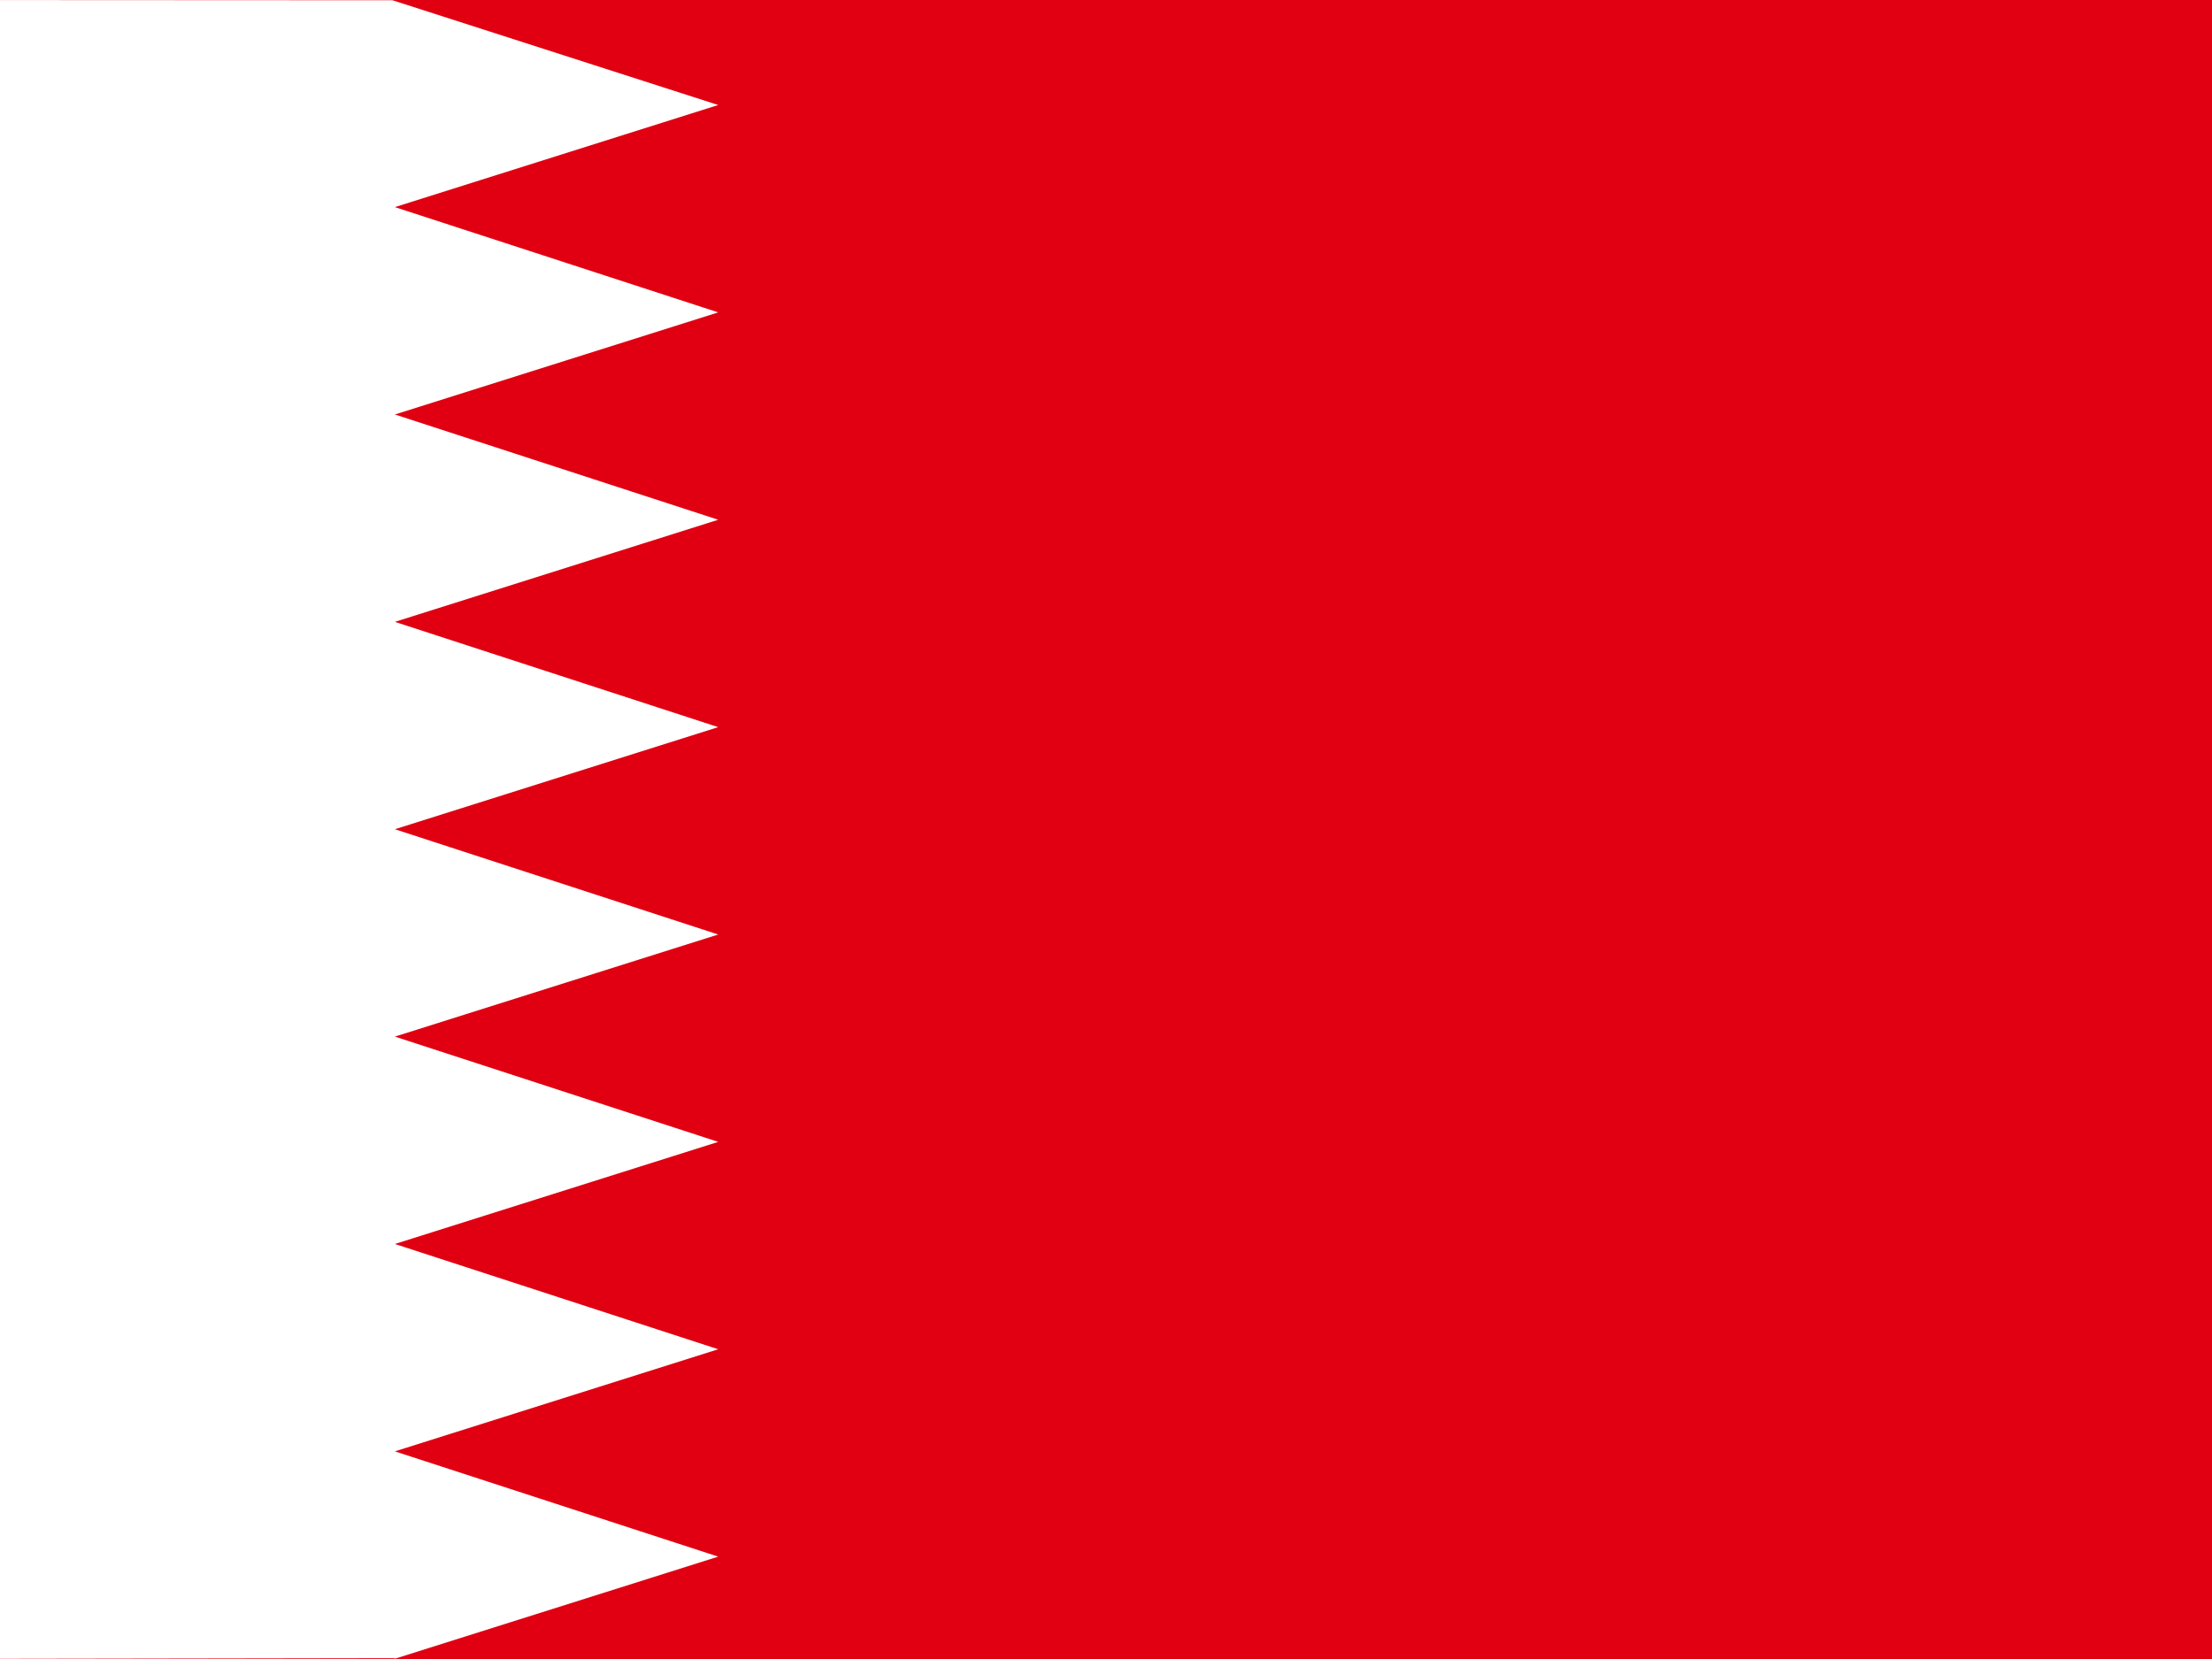
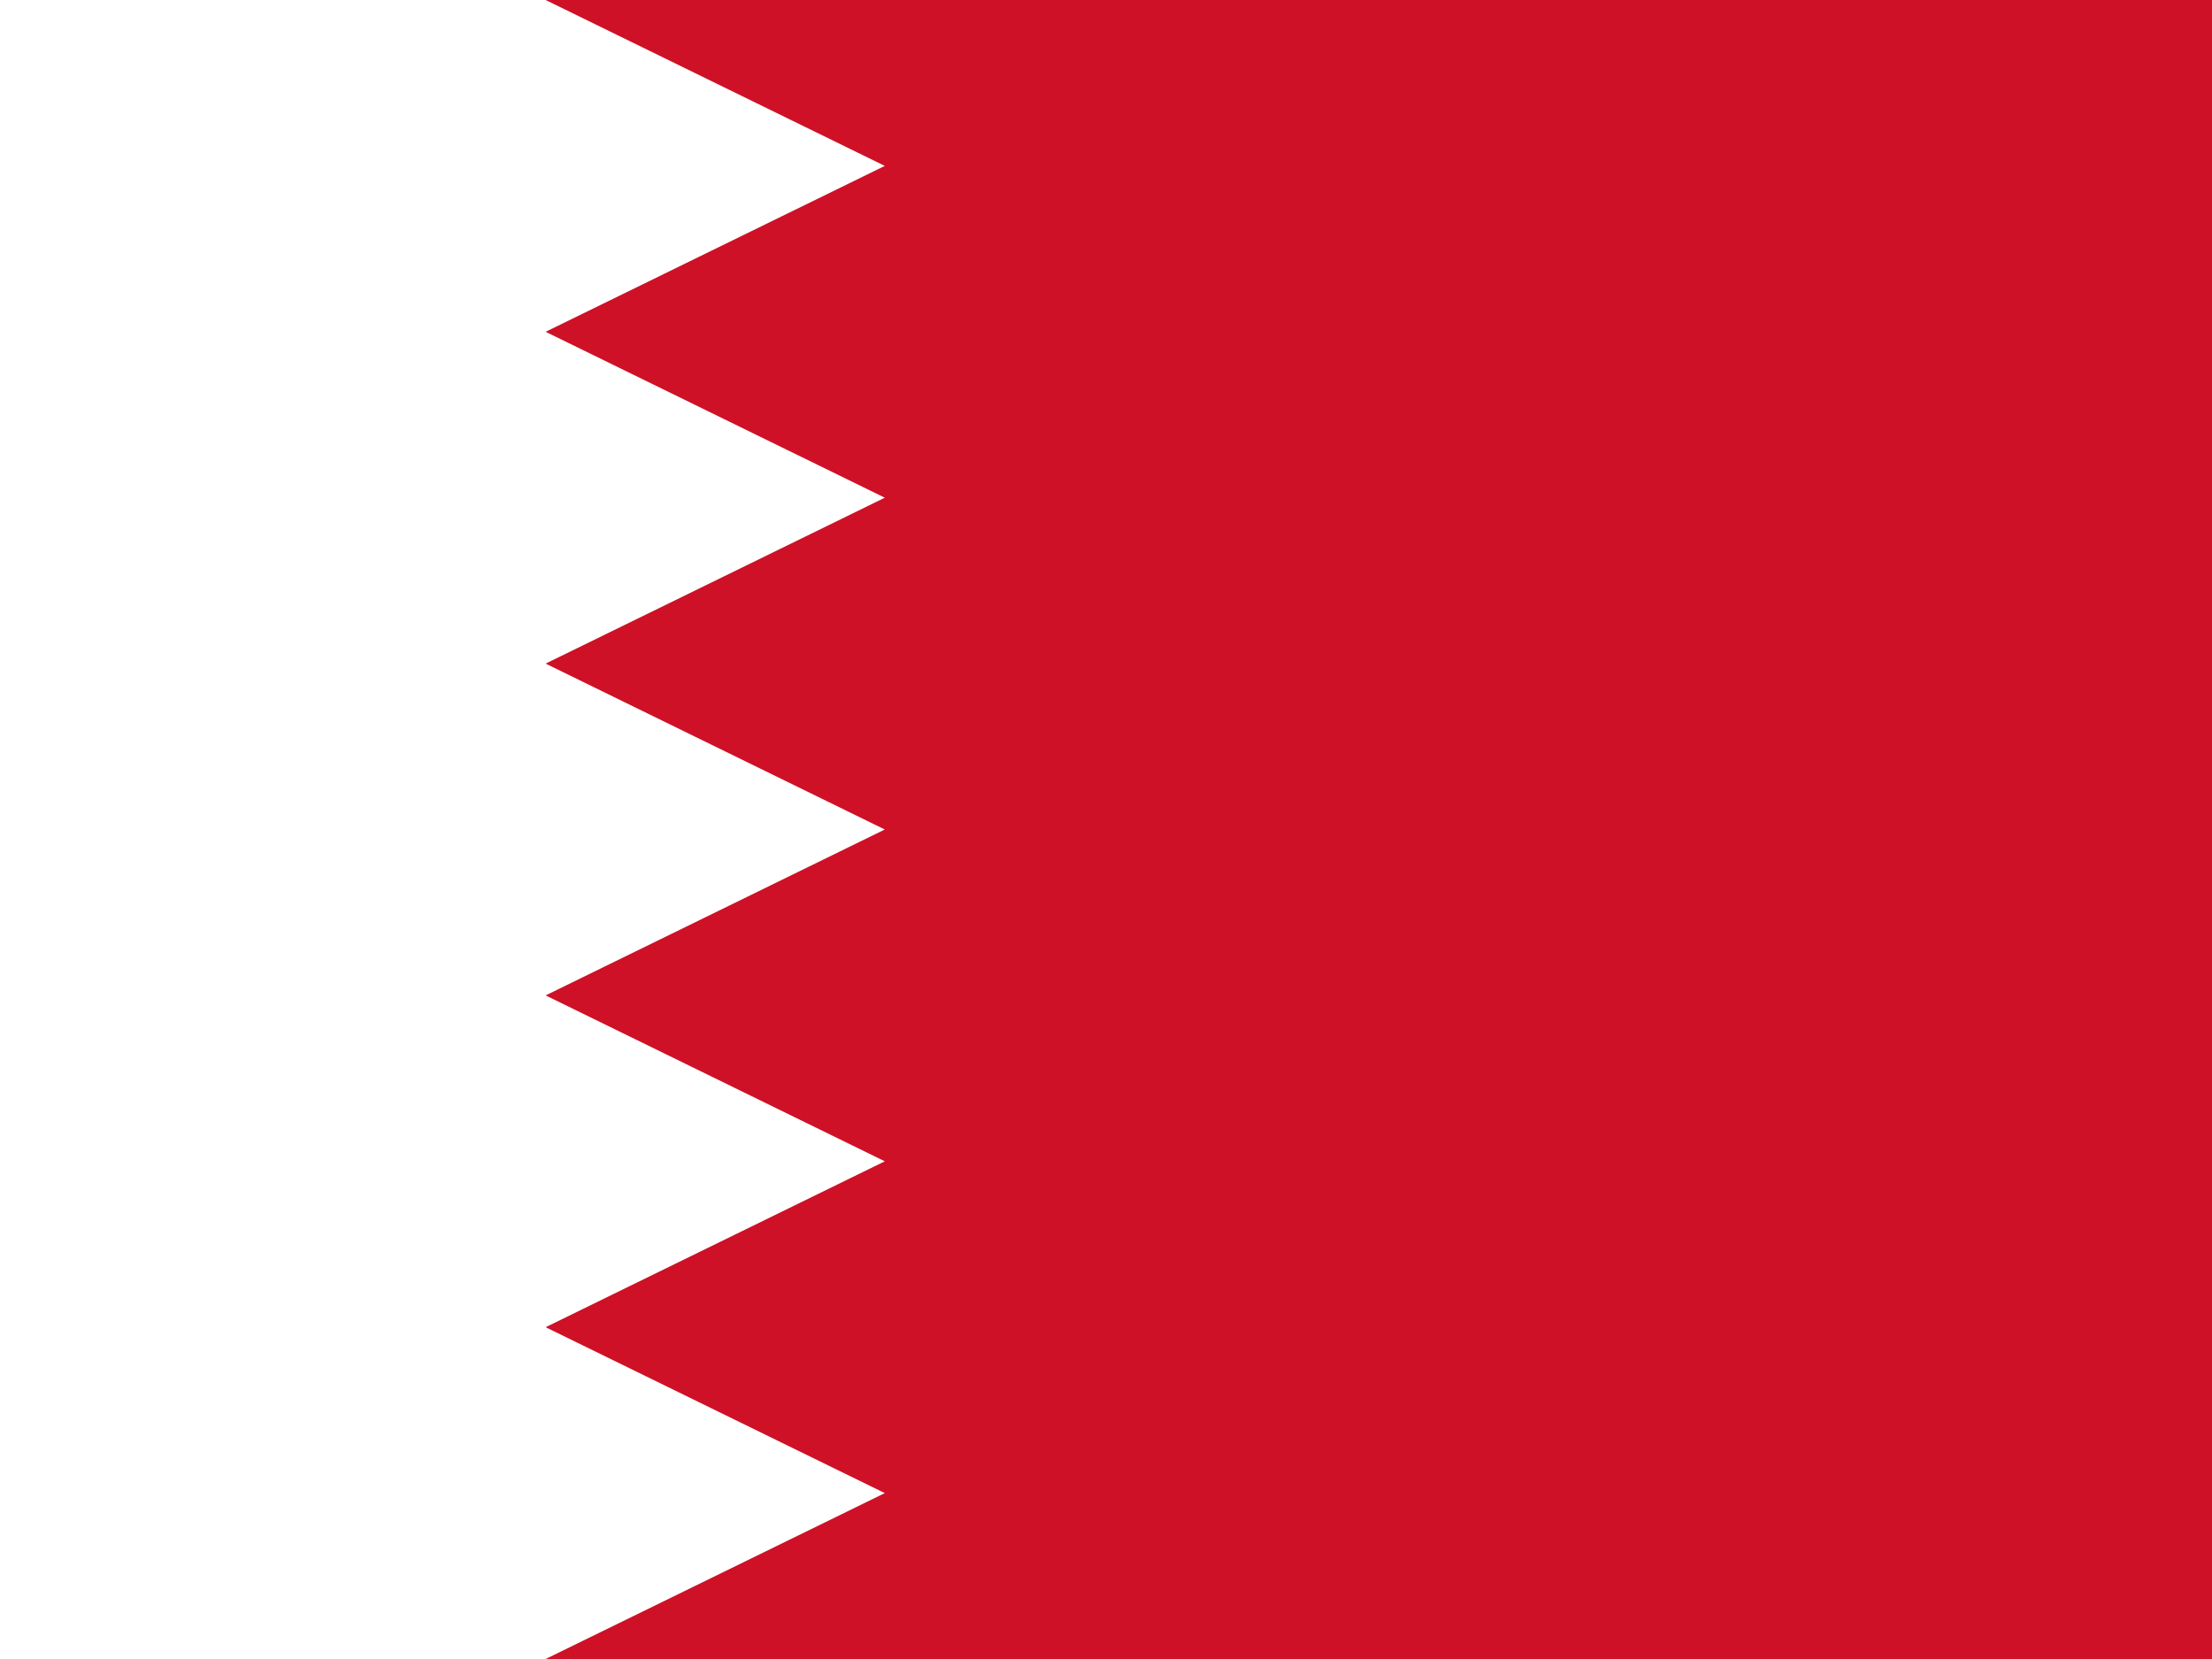
- <svg xmlns="http://www.w3.org/2000/svg" height="480" width="640" version="1">
-   <defs>
-     <clipPath id="a">
-       <path fill-opacity=".67" d="M0 0h640v480H0z" />
-     </clipPath>
-   </defs>
-   <g fill-rule="evenodd" stroke-width="1pt" clip-path="url(#a)">
-     <path fill="#e10011" d="M-32.5 0h720v480h-720z" />
-     <path d="M114.25 479.77L-32.5 480V0l146.06.075 94.242 30.306-93.554 29.542 93.554 30.458-93.554 29.542 93.554 30.458-93.554 29.54 93.554 30.46-93.554 29.54 93.554 30.46-93.554 29.54 93.554 30.46-93.554 29.54 93.554 30.46-93.554 29.54 93.554 30.46-93.554 29.54" fill="#fff" />
+ <svg xmlns="http://www.w3.org/2000/svg" width="640px" height="480px" viewBox="0 0 640 480" version="1.1">
+   <defs />
+   <g id="Page-1" stroke="none" stroke-width="1" fill="none" fill-rule="evenodd">
+     <g id="Flag_of_Bahrain">
+       <path d="M0,0 L640,0 L640,480 L0,480" id="white" fill="#FFFFFF" />
+       <path d="M640,0 L157.867,0 L256,48 L157.867,96 L256,144 L157.867,192 L256,240 L157.867,288 L256,336 L157.867,384 L256,432 L157.867,480 L640,480" id="red" fill="#CE1126" />
+     </g>
  </g>
</svg>
